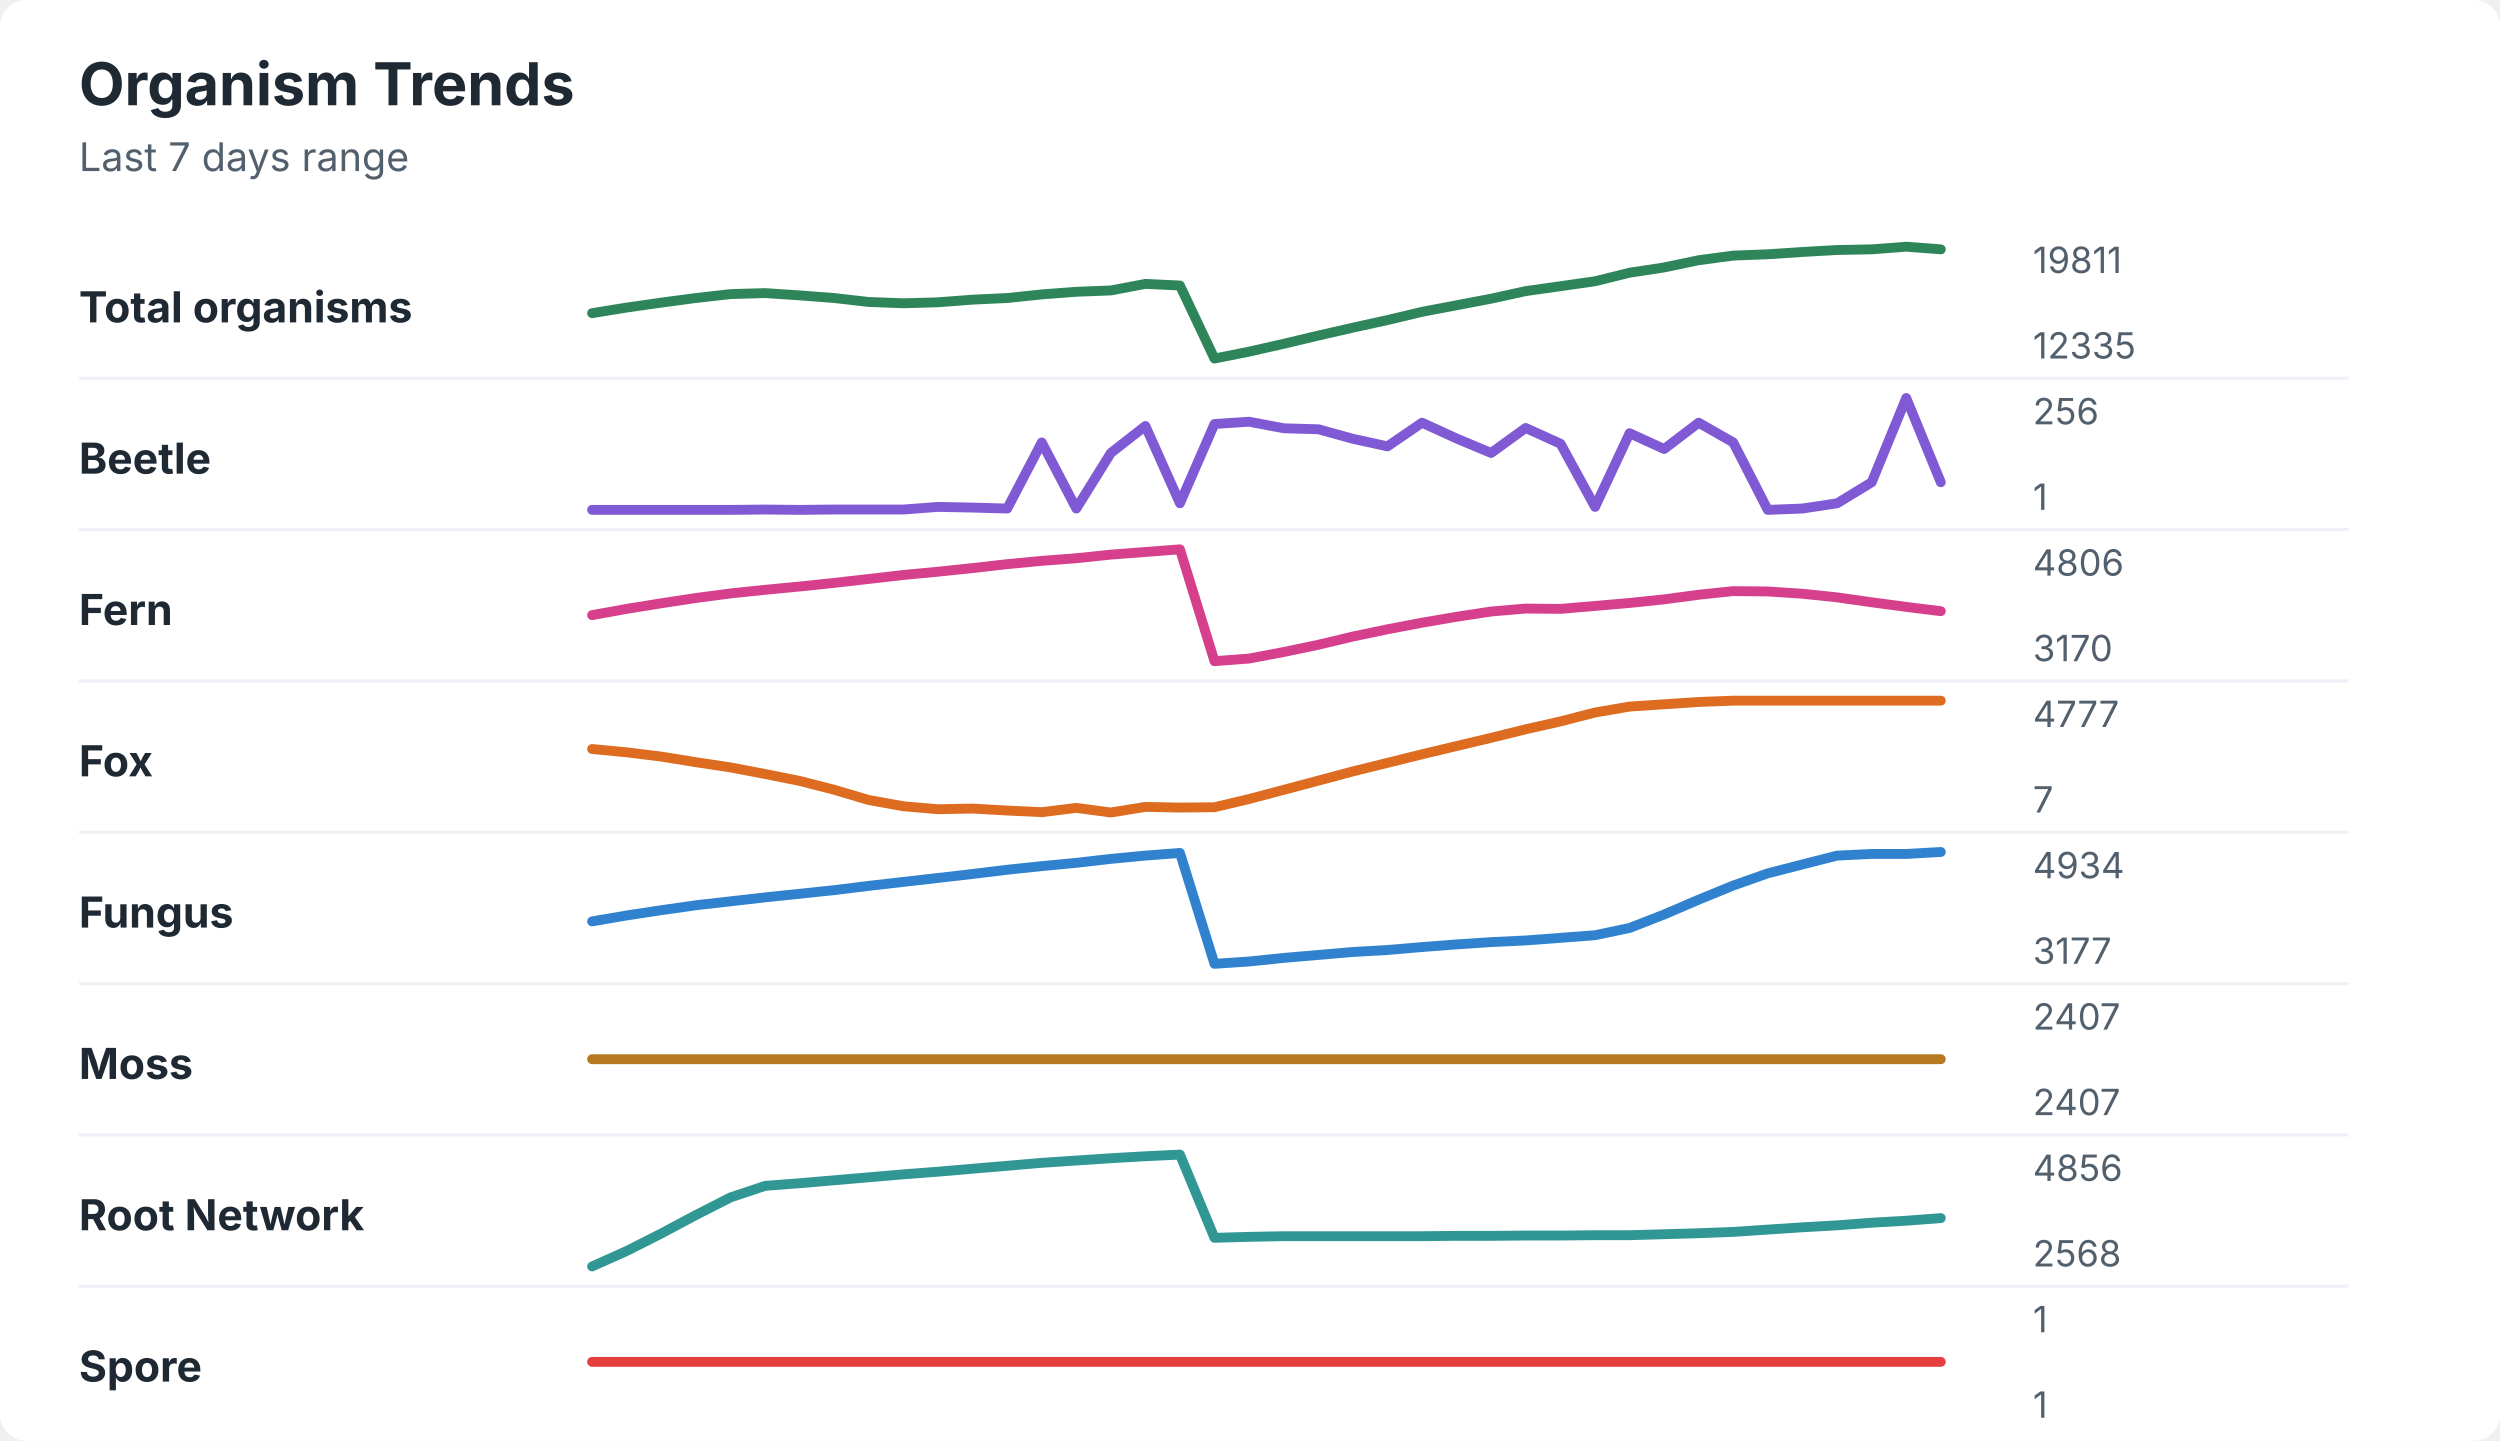
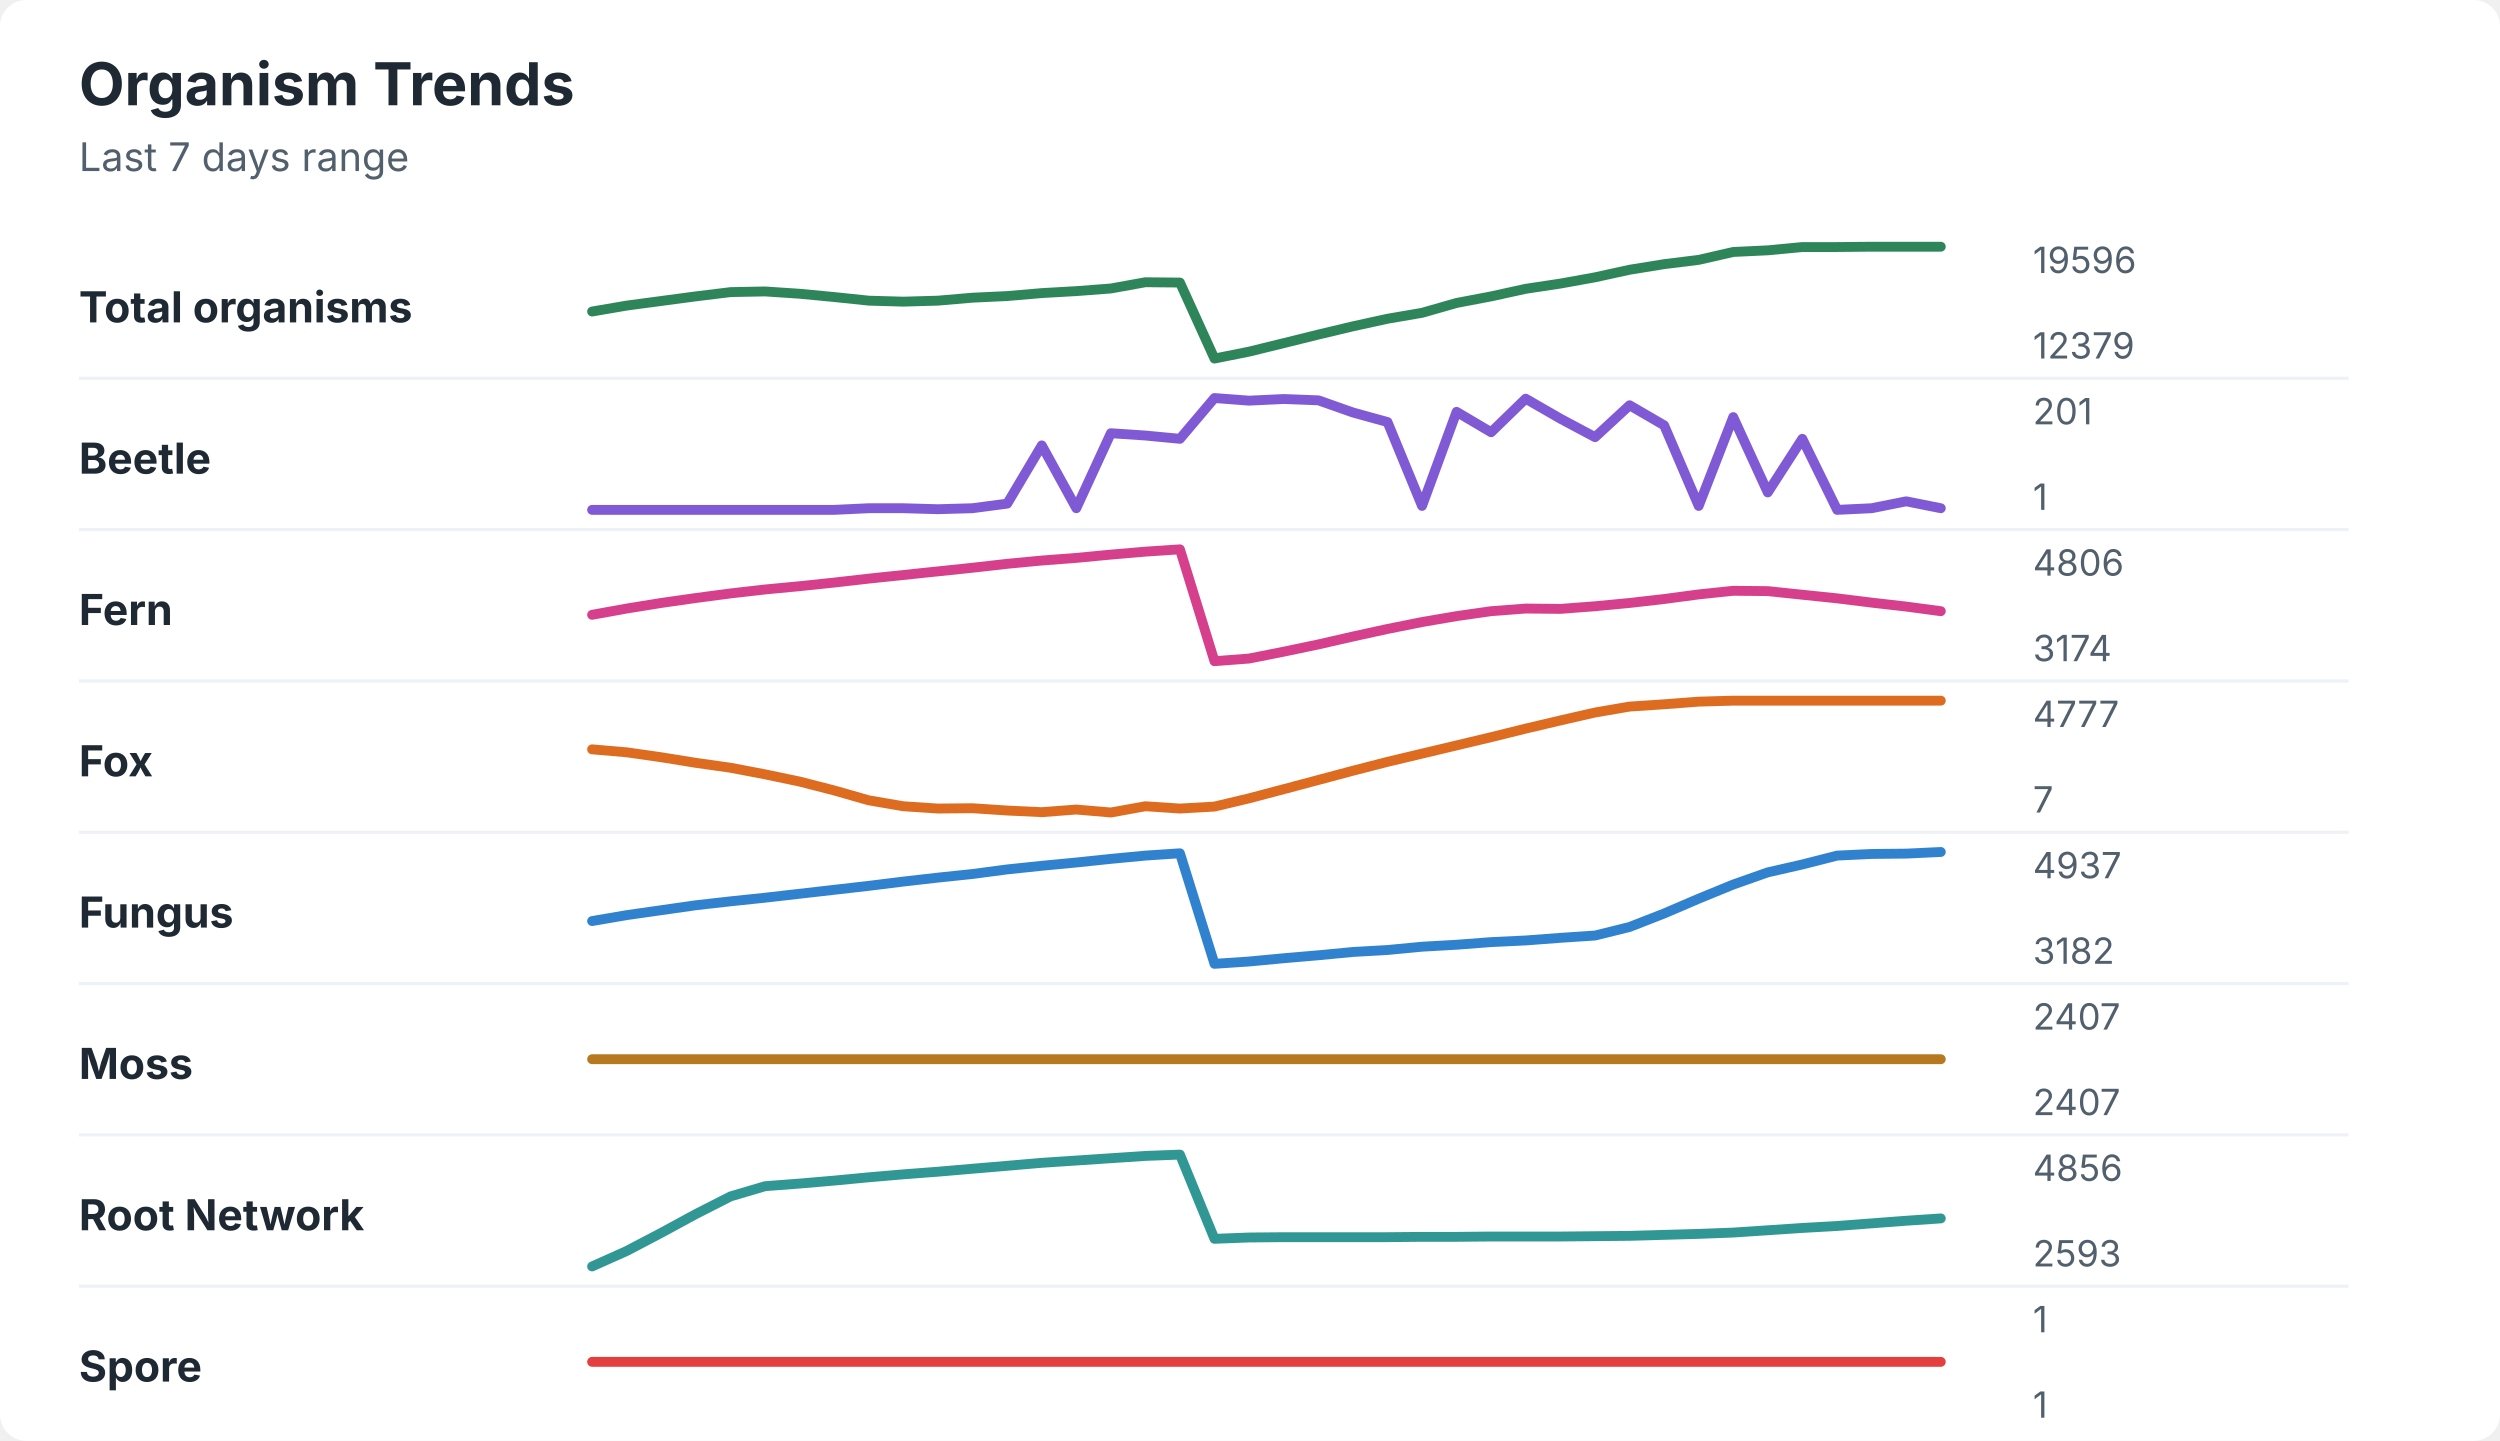
<svg xmlns="http://www.w3.org/2000/svg" width="760" height="438" viewBox="0 0 760 438" role="img" aria-labelledby="title desc">
  <rect width="760" height="438" rx="8" fill="#ffffff" />
  <style>
    text { font-family: -apple-system, BlinkMacSystemFont, "Segoe UI", sans-serif; }
    .title { font-size: 18px; font-weight: 700; fill: #1f2933; }
    .subtitle { font-size: 12px; fill: #52606d; }
    .label { font-size: 13px; font-weight: 650; fill: #1f2933; }
    .axis-value { font-size: 11px; fill: #52606d; }
    .separator { stroke: #eef2f7; stroke-width: 1; }
  </style>
  <text x="24" y="32" class="title">Organism Trends</text>
  <text x="24" y="52" class="subtitle">Last 7 days range</text>
  <text x="24" y="98" class="label">Total organisms</text>
-   <polyline points="180.0,95.2 190.5,93.5 201.0,92.0 211.5,90.6 222.1,89.4 232.6,89.1 243.1,89.8 253.6,90.6 264.1,91.8 274.6,92.2 285.1,91.9 295.6,91.1 306.2,90.6 316.7,89.5 327.2,88.7 337.7,88.3 348.2,86.3 358.7,86.8 369.2,109.0 379.7,106.9 390.3,104.5 400.8,102.0 411.3,99.6 421.8,97.3 432.3,94.8 442.8,92.8 453.3,90.8 463.8,88.5 474.4,87.0 484.9,85.5 495.4,82.9 505.9,81.3 516.4,79.1 526.9,77.7 537.4,77.3 547.9,76.6 558.5,76.0 569.0,75.8 579.5,75.0 590.0,75.8 " fill="none" stroke="#2f855a" stroke-width="3" stroke-linecap="round" stroke-linejoin="round" />
-   <text x="618" y="83" class="axis-value">19811</text>
-   <text x="618" y="109" class="axis-value">12335</text>
+   <polyline points="180.0,94.7 190.5,92.9 201.0,91.5 211.5,90.1 222.1,88.8 232.6,88.6 243.1,89.3 253.6,90.3 264.1,91.4 274.6,91.7 285.1,91.4 295.6,90.5 306.2,90.0 316.7,89.1 327.2,88.5 337.7,87.7 348.2,85.8 358.7,85.9 369.2,109.0 379.7,106.9 390.3,104.3 400.8,101.7 411.3,99.2 421.8,96.9 432.3,95.1 442.8,92.1 453.3,90.1 463.8,87.8 474.4,86.2 484.9,84.3 495.4,82.0 505.9,80.3 516.4,79.0 526.9,76.6 537.4,76.1 547.9,75.1 558.5,75.1 569.0,75.0 579.5,75.0 590.0,75.0 " fill="none" stroke="#2f855a" stroke-width="3" stroke-linecap="round" stroke-linejoin="round" />
+   <text x="618" y="83" class="axis-value">19596</text>
+   <text x="618" y="109" class="axis-value">12379</text>
  <line x1="24" y1="115.0" x2="714" y2="115.0" class="separator" />
  <text x="24" y="144" class="label">Beetle</text>
-   <polyline points="180.0,155.0 190.5,155.0 201.0,155.0 211.5,155.0 222.1,155.0 232.6,154.9 243.1,155.0 253.6,154.9 264.1,154.9 274.6,154.9 285.1,154.1 295.6,154.3 306.2,154.6 316.7,134.5 327.2,154.6 337.7,137.7 348.2,129.5 358.7,153.0 369.2,128.9 379.7,128.2 390.3,130.2 400.8,130.5 411.3,133.4 421.8,135.7 432.3,128.5 442.8,133.3 453.3,137.7 463.8,130.1 474.4,134.9 484.9,154.1 495.4,131.7 505.9,136.5 516.4,128.5 526.9,134.5 537.4,155.0 547.9,154.6 558.5,153.0 569.0,146.6 579.5,121.0 590.0,146.6 " fill="none" stroke="#805ad5" stroke-width="3" stroke-linecap="round" stroke-linejoin="round" />
-   <text x="618" y="129" class="axis-value">256</text>
+   <polyline points="180.0,155.0 190.5,155.0 201.0,155.0 211.5,155.0 222.1,155.0 232.6,155.0 243.1,155.0 253.6,155.0 264.1,154.5 274.6,154.5 285.1,154.8 295.6,154.5 306.2,153.1 316.7,135.4 327.2,154.5 337.7,131.7 348.2,132.4 358.7,133.4 369.2,121.0 379.7,121.8 390.3,121.3 400.8,121.7 411.3,125.4 421.8,128.3 432.3,153.8 442.8,125.2 453.3,131.4 463.8,121.2 474.4,127.3 484.9,132.9 495.4,123.2 505.9,129.3 516.4,153.8 526.9,126.8 537.4,149.7 547.9,133.4 558.5,155.0 569.0,154.5 579.5,152.4 590.0,154.5 " fill="none" stroke="#805ad5" stroke-width="3" stroke-linecap="round" stroke-linejoin="round" />
+   <text x="618" y="129" class="axis-value">201</text>
  <text x="618" y="155" class="axis-value">1</text>
  <line x1="24" y1="161.0" x2="714" y2="161.0" class="separator" />
  <text x="24" y="190" class="label">Fern</text>
-   <polyline points="180.0,187.0 190.5,185.1 201.0,183.4 211.5,181.8 222.1,180.4 232.6,179.3 243.1,178.3 253.6,177.2 264.1,176.0 274.6,174.8 285.1,173.8 295.6,172.7 306.2,171.5 316.7,170.5 327.2,169.7 337.7,168.6 348.2,167.8 358.7,167.0 369.2,201.0 379.7,200.2 390.3,198.2 400.8,196.0 411.3,193.5 421.8,191.3 432.3,189.3 442.8,187.5 453.3,185.9 463.8,185.0 474.4,185.1 484.9,184.2 495.4,183.3 505.9,182.2 516.4,180.8 526.9,179.7 537.4,179.8 547.9,180.5 558.5,181.6 569.0,183.1 579.5,184.5 590.0,185.8 " fill="none" stroke="#d53f8c" stroke-width="3" stroke-linecap="round" stroke-linejoin="round" />
+   <polyline points="180.0,186.9 190.5,185.0 201.0,183.3 211.5,181.8 222.1,180.4 232.6,179.2 243.1,178.2 253.6,177.1 264.1,175.9 274.6,174.8 285.1,173.7 295.6,172.6 306.2,171.4 316.7,170.4 327.2,169.6 337.7,168.6 348.2,167.7 358.7,167.0 369.2,201.0 379.7,200.2 390.3,198.1 400.8,195.9 411.3,193.5 421.8,191.2 432.3,189.1 442.8,187.3 453.3,185.8 463.8,185.0 474.4,185.1 484.9,184.3 495.4,183.3 505.9,182.1 516.4,180.7 526.9,179.6 537.4,179.7 547.9,180.8 558.5,181.9 569.0,183.2 579.5,184.4 590.0,185.8 " fill="none" stroke="#d53f8c" stroke-width="3" stroke-linecap="round" stroke-linejoin="round" />
  <text x="618" y="175" class="axis-value">4806</text>
-   <text x="618" y="201" class="axis-value">3170</text>
+   <text x="618" y="201" class="axis-value">3174</text>
  <line x1="24" y1="207.0" x2="714" y2="207.0" class="separator" />
  <text x="24" y="236" class="label">Fox</text>
-   <polyline points="180.0,227.7 190.5,228.7 201.0,230.0 211.5,231.7 222.1,233.3 232.6,235.3 243.1,237.4 253.6,240.1 264.1,243.2 274.6,245.1 285.1,246.0 295.6,245.8 306.2,246.4 316.7,246.9 327.2,245.6 337.7,247.0 348.2,245.3 358.7,245.5 369.2,245.4 379.7,242.9 390.3,240.1 400.8,237.3 411.3,234.5 421.8,231.9 432.3,229.3 442.8,226.8 453.3,224.3 463.8,221.7 474.4,219.3 484.9,216.6 495.4,214.8 505.9,214.1 516.4,213.4 526.9,213.0 537.4,213.0 547.9,213.0 558.5,213.0 569.0,213.0 579.5,213.0 590.0,213.0 " fill="none" stroke="#dd6b20" stroke-width="3" stroke-linecap="round" stroke-linejoin="round" />
+   <polyline points="180.0,227.8 190.5,228.7 201.0,230.2 211.5,231.9 222.1,233.4 232.6,235.4 243.1,237.6 253.6,240.3 264.1,243.3 274.6,245.1 285.1,245.8 295.6,245.7 306.2,246.4 316.7,246.9 327.2,246.1 337.7,247.0 348.2,245.1 358.7,245.8 369.2,245.2 379.7,242.7 390.3,239.9 400.8,237.1 411.3,234.3 421.8,231.6 432.3,229.1 442.8,226.6 453.3,224.1 463.8,221.5 474.4,219.0 484.9,216.6 495.4,214.8 505.9,214.1 516.4,213.3 526.9,213.0 537.4,213.0 547.9,213.0 558.5,213.0 569.0,213.0 579.5,213.0 590.0,213.0 " fill="none" stroke="#dd6b20" stroke-width="3" stroke-linecap="round" stroke-linejoin="round" />
  <text x="618" y="221" class="axis-value">4777</text>
  <text x="618" y="247" class="axis-value">7</text>
  <line x1="24" y1="253.0" x2="714" y2="253.0" class="separator" />
  <text x="24" y="282" class="label">Fungus</text>
-   <polyline points="180.0,280.1 190.5,278.3 201.0,276.7 211.5,275.2 222.1,274.0 232.6,272.8 243.1,271.7 253.6,270.6 264.1,269.3 274.6,268.1 285.1,266.9 295.6,265.7 306.2,264.4 316.7,263.3 327.2,262.3 337.7,261.1 348.2,260.1 358.7,259.3 369.2,293.0 379.7,292.3 390.3,291.2 400.8,290.3 411.3,289.4 421.8,288.8 432.3,287.9 442.8,287.1 453.3,286.4 463.8,285.9 474.4,285.1 484.9,284.3 495.4,282.1 505.9,278.0 516.4,273.5 526.9,269.2 537.4,265.5 547.9,262.8 558.5,260.1 569.0,259.6 579.5,259.6 590.0,259.0 " fill="none" stroke="#3182ce" stroke-width="3" stroke-linecap="round" stroke-linejoin="round" />
-   <text x="618" y="267" class="axis-value">4934</text>
-   <text x="618" y="293" class="axis-value">3177</text>
+   <polyline points="180.0,280.0 190.5,278.2 201.0,276.7 211.5,275.2 222.1,274.0 232.6,272.9 243.1,271.7 253.6,270.5 264.1,269.3 274.6,268.0 285.1,266.8 295.6,265.7 306.2,264.3 316.7,263.2 327.2,262.2 337.7,261.1 348.2,260.1 358.7,259.4 369.2,293.0 379.7,292.3 390.3,291.3 400.8,290.4 411.3,289.4 421.8,288.8 432.3,287.8 442.8,287.2 453.3,286.4 463.8,285.9 474.4,285.1 484.9,284.4 495.4,281.8 505.9,277.7 516.4,273.2 526.9,268.9 537.4,265.2 547.9,262.8 558.5,260.1 569.0,259.6 579.5,259.5 590.0,259.0 " fill="none" stroke="#3182ce" stroke-width="3" stroke-linecap="round" stroke-linejoin="round" />
+   <text x="618" y="267" class="axis-value">4937</text>
+   <text x="618" y="293" class="axis-value">3182</text>
  <line x1="24" y1="299.0" x2="714" y2="299.0" class="separator" />
  <text x="24" y="328" class="label">Moss</text>
  <polyline points="180.0,322.0 190.5,322.0 201.0,322.0 211.5,322.0 222.1,322.0 232.6,322.0 243.1,322.0 253.6,322.0 264.1,322.0 274.6,322.0 285.1,322.0 295.6,322.0 306.2,322.0 316.7,322.0 327.2,322.0 337.7,322.0 348.2,322.0 358.7,322.0 369.2,322.0 379.7,322.0 390.3,322.0 400.8,322.0 411.3,322.0 421.8,322.0 432.3,322.0 442.8,322.0 453.3,322.0 463.8,322.0 474.4,322.0 484.9,322.0 495.4,322.0 505.9,322.0 516.4,322.0 526.9,322.0 537.4,322.0 547.9,322.0 558.5,322.0 569.0,322.0 579.5,322.0 590.0,322.0 " fill="none" stroke="#b7791f" stroke-width="3" stroke-linecap="round" stroke-linejoin="round" />
  <text x="618" y="313" class="axis-value">2407</text>
  <text x="618" y="339" class="axis-value">2407</text>
  <line x1="24" y1="345.0" x2="714" y2="345.0" class="separator" />
  <text x="24" y="374" class="label">Root Network</text>
-   <polyline points="180.0,385.0 190.5,380.3 201.0,375.0 211.5,369.4 222.1,364.0 232.6,360.5 243.1,359.7 253.6,358.8 264.1,357.9 274.6,357.0 285.1,356.2 295.6,355.3 306.2,354.4 316.7,353.5 327.2,352.8 337.7,352.1 348.2,351.5 358.7,351.0 369.2,376.3 379.7,376.0 390.3,375.8 400.8,375.8 411.3,375.8 421.8,375.8 432.3,375.8 442.8,375.7 453.3,375.7 463.8,375.6 474.4,375.6 484.9,375.5 495.4,375.5 505.9,375.2 516.4,374.9 526.9,374.5 537.4,373.8 547.9,373.1 558.5,372.5 569.0,371.7 579.5,371.1 590.0,370.3 " fill="none" stroke="#319795" stroke-width="3" stroke-linecap="round" stroke-linejoin="round" />
+   <polyline points="180.0,385.0 190.5,380.3 201.0,374.8 211.5,369.1 222.1,363.7 232.6,360.6 243.1,359.8 253.6,358.9 264.1,357.9 274.6,357.0 285.1,356.2 295.6,355.3 306.2,354.4 316.7,353.5 327.2,352.8 337.7,352.1 348.2,351.4 358.7,351.0 369.2,376.6 379.7,376.2 390.3,376.1 400.8,376.1 411.3,376.1 421.8,376.1 432.3,376.0 442.8,376.0 453.3,375.9 463.8,375.9 474.4,375.9 484.9,375.8 495.4,375.7 505.9,375.4 516.4,375.1 526.9,374.7 537.4,374.0 547.9,373.3 558.5,372.7 569.0,371.9 579.5,371.1 590.0,370.4 " fill="none" stroke="#319795" stroke-width="3" stroke-linecap="round" stroke-linejoin="round" />
  <text x="618" y="359" class="axis-value">4856</text>
-   <text x="618" y="385" class="axis-value">2568</text>
+   <text x="618" y="385" class="axis-value">2593</text>
  <line x1="24" y1="391.0" x2="714" y2="391.0" class="separator" />
  <text x="24" y="420" class="label">Spore</text>
  <polyline points="180.0,414.0 190.5,414.0 201.0,414.0 211.5,414.0 222.1,414.0 232.6,414.0 243.1,414.0 253.6,414.0 264.1,414.0 274.6,414.0 285.1,414.0 295.6,414.0 306.2,414.0 316.7,414.0 327.2,414.0 337.7,414.0 348.2,414.0 358.7,414.0 369.2,414.0 379.7,414.0 390.3,414.0 400.8,414.0 411.3,414.0 421.8,414.0 432.3,414.0 442.8,414.0 453.3,414.0 463.8,414.0 474.4,414.0 484.9,414.0 495.4,414.0 505.9,414.0 516.4,414.0 526.9,414.0 537.4,414.0 547.9,414.0 558.5,414.0 569.0,414.0 579.5,414.0 590.0,414.0 " fill="none" stroke="#e53e3e" stroke-width="3" stroke-linecap="round" stroke-linejoin="round" />
  <text x="618" y="405" class="axis-value">1</text>
  <text x="618" y="431" class="axis-value">1</text>
</svg>
